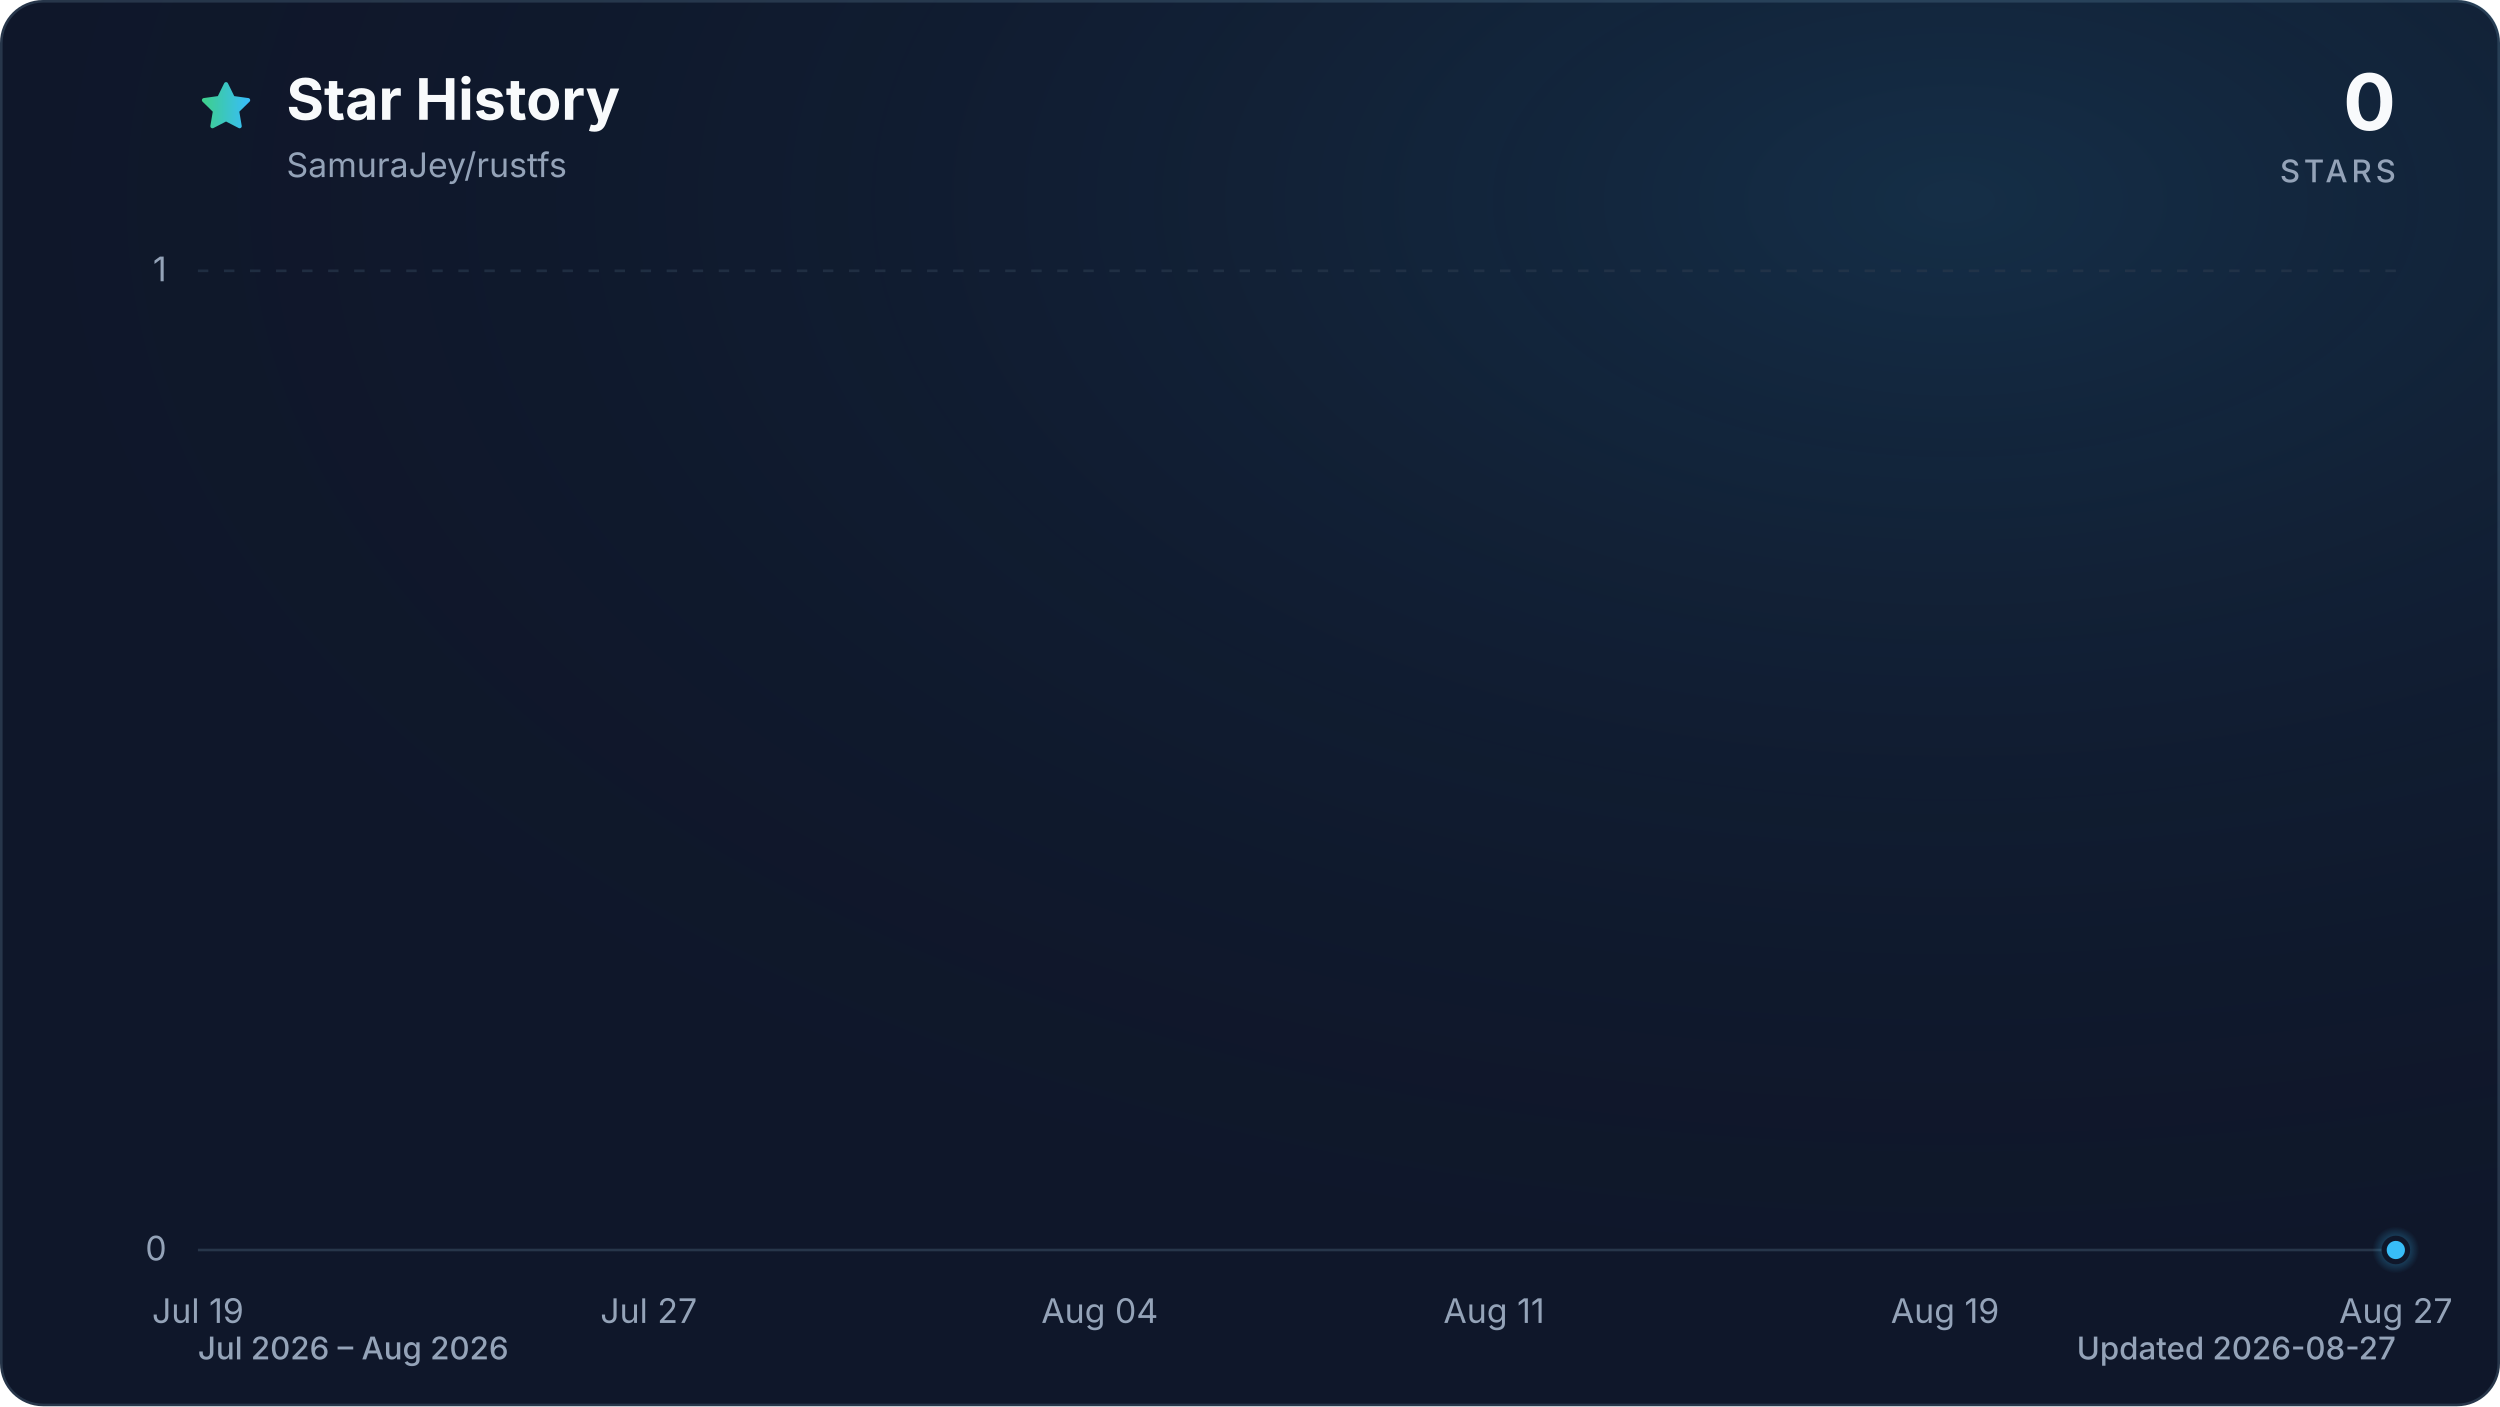
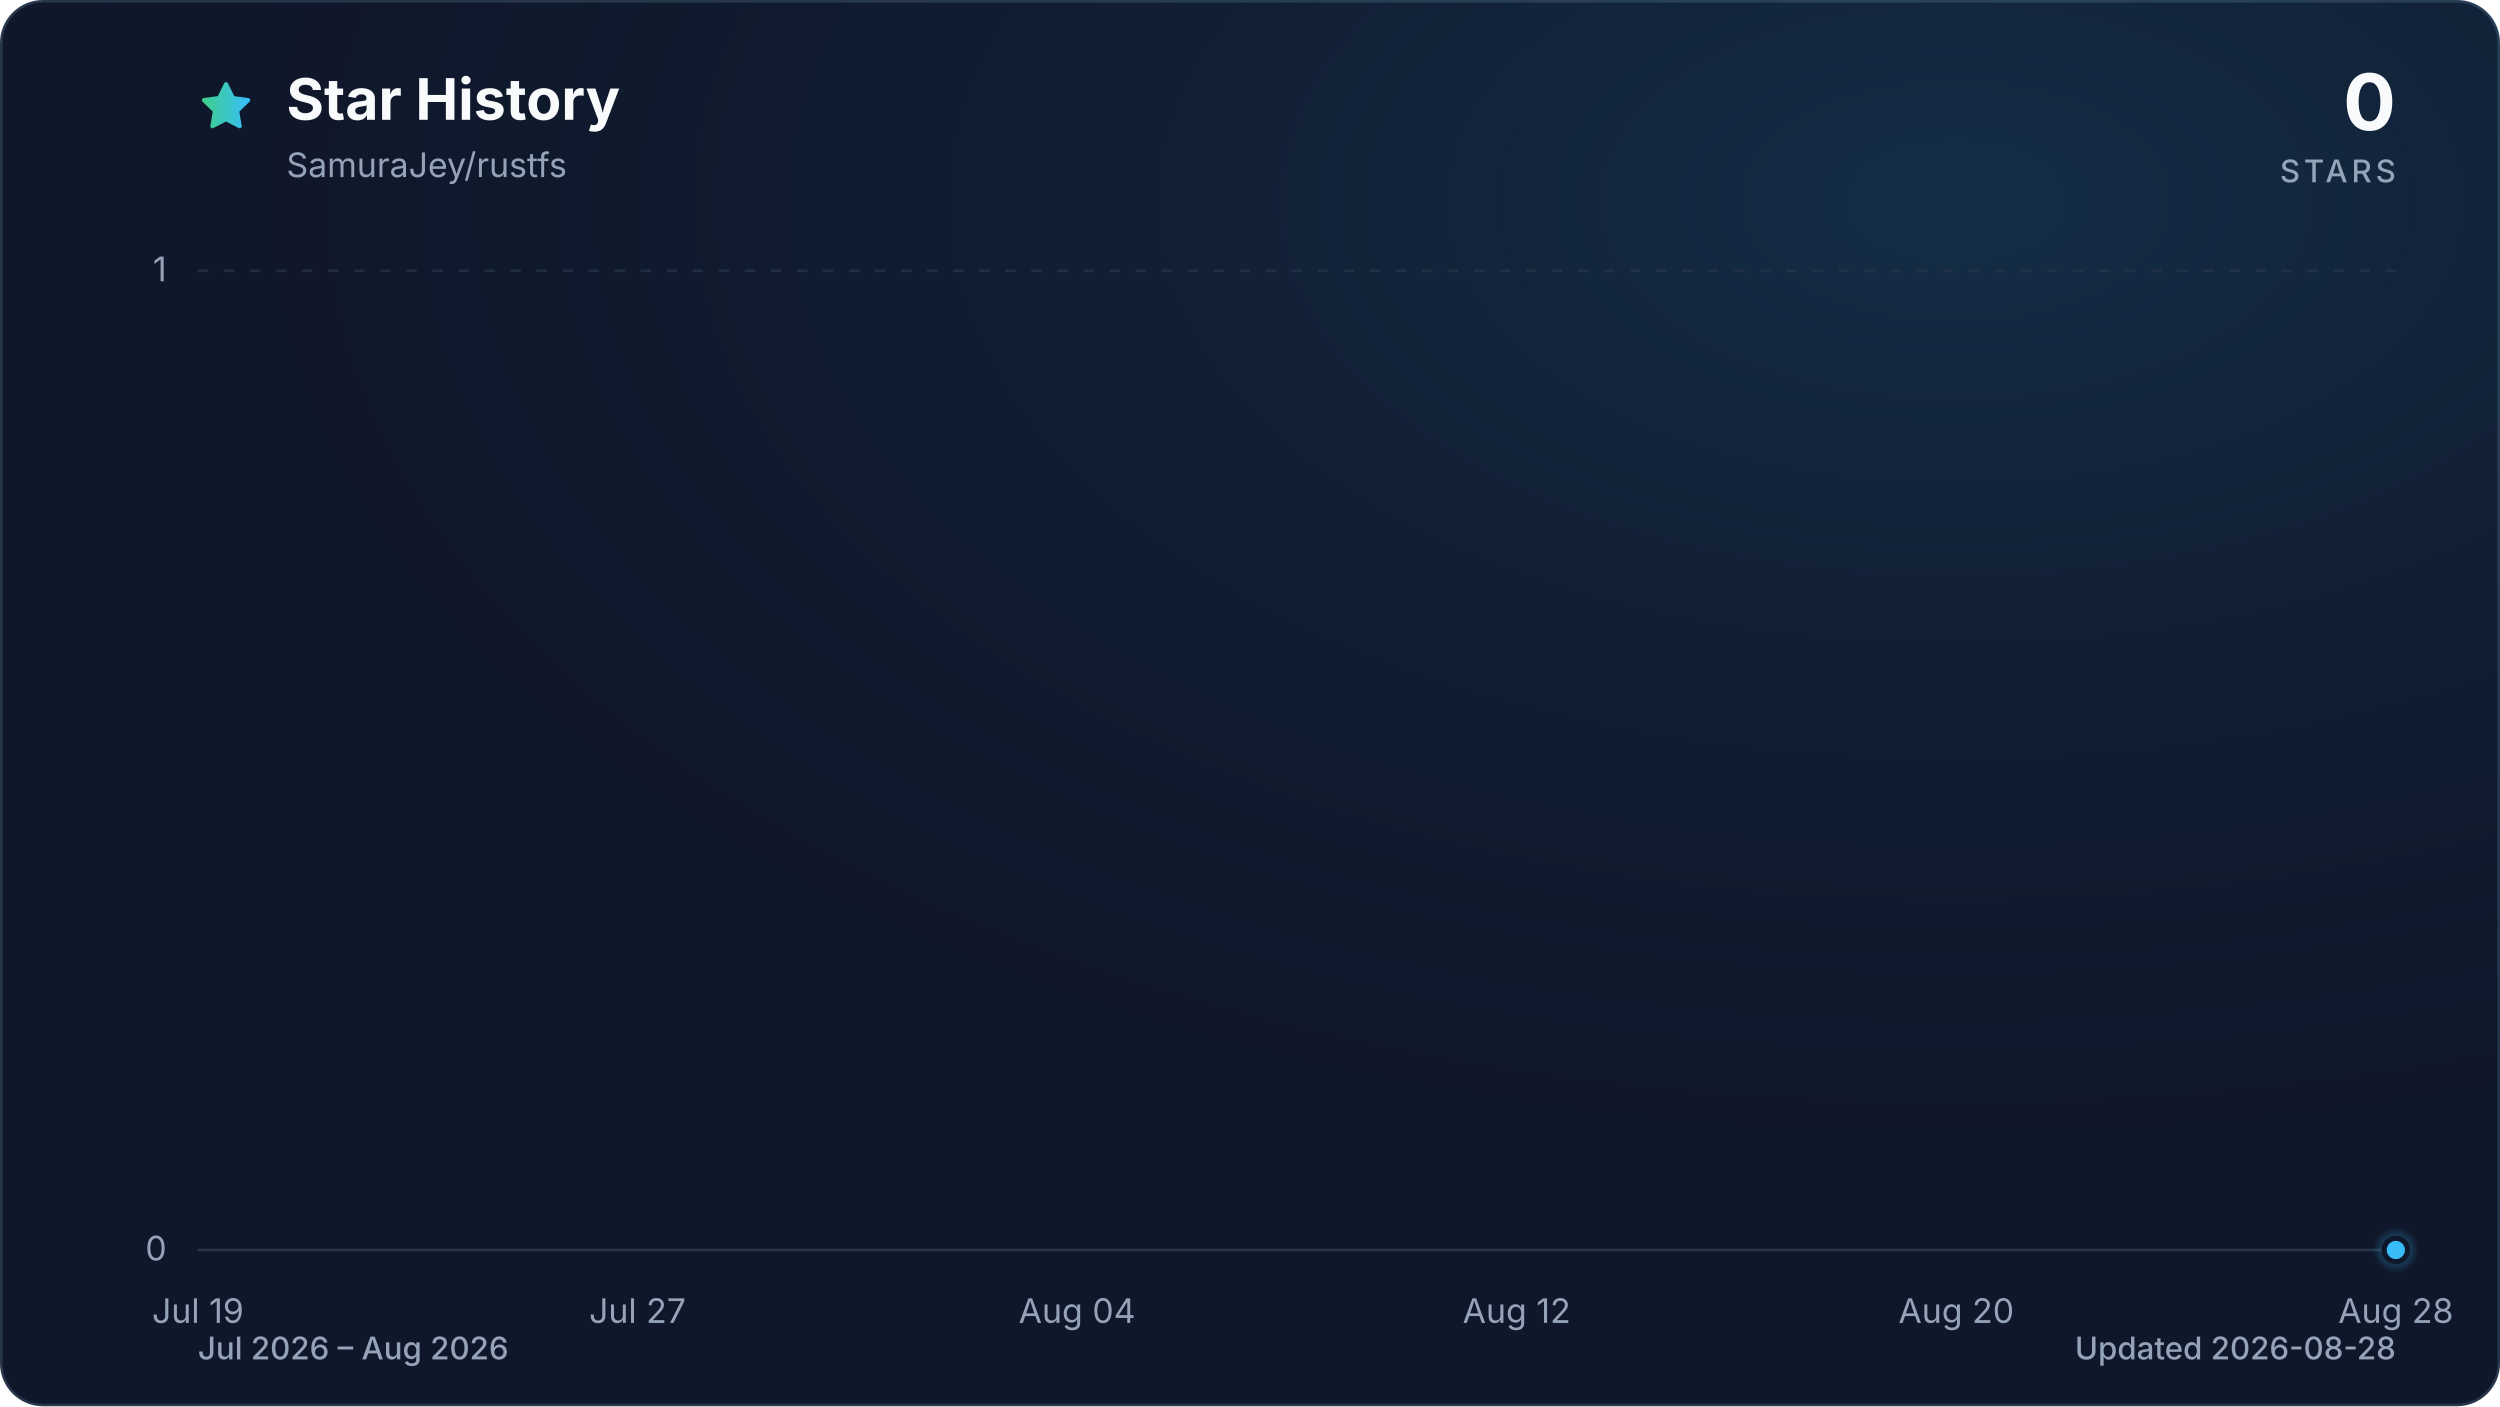
<svg xmlns="http://www.w3.org/2000/svg" viewBox="0 0 960 540" role="img" aria-labelledby="title description" data-style="gradient" data-variant="glow" data-animated="true">
  <defs>
    <linearGradient id="trend" x1="0" y1="0" x2="1" y2="0">
      <stop offset="0%" stop-color="#3ecf8e" />
      <stop offset="100%" stop-color="#38bdf8" />
    </linearGradient>
    <linearGradient id="area" x1="0" y1="0" x2="0" y2="1">
      <stop offset="0%" stop-color="#3ecf8e" stop-opacity="0.30" />
      <stop offset="55%" stop-color="#38bdf8" stop-opacity="0.10" />
      <stop offset="100%" stop-color="#38bdf8" stop-opacity="0.01" />
    </linearGradient>
    <radialGradient id="marker-halo" cx="50%" cy="50%" r="50%">
      <stop offset="0%" stop-color="#38bdf8" stop-opacity="0.55" />
      <stop offset="100%" stop-color="#38bdf8" stop-opacity="0" />
    </radialGradient>
    <radialGradient id="surface-glow" cx="78%" cy="14%" r="80%">
      <stop offset="0%" stop-color="#38bdf8" stop-opacity="0.14" />
      <stop offset="100%" stop-color="#0f172a" stop-opacity="0" />
    </radialGradient>
    <filter id="trend-glow" x="-20%" y="-20%" width="140%" height="140%">
      <feGaussianBlur stdDeviation="7" />
    </filter>
  </defs>
  <style>
.trend-enter{transform-box:fill-box;transform-origin:center;animation:trend-enter 520ms cubic-bezier(0.16,1,0.3,1)}
.marker-enter{transform-box:fill-box;transform-origin:center;animation:marker-enter 320ms cubic-bezier(0.16,1,0.3,1) 200ms both}
.marker-pulse{transform-box:fill-box;transform-origin:center;animation:marker-pulse 2.6s ease-out infinite}
@keyframes trend-enter{from{opacity:.35;transform:translateY(10px)}to{opacity:1;transform:translateY(0)}}
@keyframes marker-enter{from{opacity:0;transform:scale(.4)}to{opacity:1;transform:scale(1)}}
@keyframes marker-pulse{0%{opacity:.5;transform:scale(.7)}70%,100%{opacity:0;transform:scale(2.1)}}
@media (prefers-reduced-motion:reduce){.trend-enter,.marker-enter,.marker-pulse{animation:none!important}}
@media (prefers-reduced-motion:reduce){.marker-pulse{opacity:0}}
</style>
  <rect x="0.5" y="0.5" width="959" height="539" fill="#0f172a" stroke="#27364a" stroke-width="1" rx="16" />
  <rect width="960" height="540" fill="url(#surface-glow)" rx="16" />
  <path d="M12 2.6l2.9 5.9 6.5.9-4.7 4.6 1.1 6.5-5.8-3-5.8 3 1.1-6.5-4.7-4.6 6.5-.9L12 2.6Z" transform="translate(76 30) scale(.9)" fill="url(#trend)" stroke="url(#trend)" stroke-width="1.8" stroke-linejoin="round" aria-hidden="true" />
  <text x="110" y="46" fill="#f8fafc" font-family="ui-sans-serif, system-ui, -apple-system, BlinkMacSystemFont, 'Segoe UI', sans-serif" font-size="22" font-weight="700">Star History</text>
  <text x="110" y="68" fill="#94a3b8" font-family="ui-sans-serif, system-ui, -apple-system, BlinkMacSystemFont, 'Segoe UI', sans-serif" font-size="13">SamuraJey/rustfs</text>
  <text x="920" y="50" fill="#f8fafc" font-family="ui-sans-serif, system-ui, -apple-system, BlinkMacSystemFont, 'Segoe UI', sans-serif" font-size="30" font-weight="700" text-anchor="end">0</text>
  <text x="920" y="70" fill="#94a3b8" font-family="ui-sans-serif, system-ui, -apple-system, BlinkMacSystemFont, 'Segoe UI', sans-serif" font-size="12" font-weight="500" letter-spacing="1.5" text-anchor="end">STARS</text>
  <line x1="76" y1="480.0" x2="920" y2="480.0" stroke="#27364a" stroke-width="1" stroke-dasharray="0" opacity="1" />
  <text x="64" y="484.0" fill="#94a3b8" font-family="ui-sans-serif, system-ui, -apple-system, BlinkMacSystemFont, 'Segoe UI', sans-serif" font-size="13" text-anchor="end">0</text>
  <line x1="76" y1="104.0" x2="920" y2="104.0" stroke="#27364a" stroke-width="1" stroke-dasharray="4 6" opacity="0.7" />
  <text x="64" y="108.0" fill="#94a3b8" font-family="ui-sans-serif, system-ui, -apple-system, BlinkMacSystemFont, 'Segoe UI', sans-serif" font-size="13" text-anchor="end">1</text>
  <text x="76.0" y="508" fill="#94a3b8" font-family="ui-sans-serif, system-ui, -apple-system, BlinkMacSystemFont, 'Segoe UI', sans-serif" font-size="13" text-anchor="middle">Jul 19</text>
-   <text x="249.1" y="508" fill="#94a3b8" font-family="ui-sans-serif, system-ui, -apple-system, BlinkMacSystemFont, 'Segoe UI', sans-serif" font-size="13" text-anchor="middle">Jul 27</text>
-   <text x="422.3" y="508" fill="#94a3b8" font-family="ui-sans-serif, system-ui, -apple-system, BlinkMacSystemFont, 'Segoe UI', sans-serif" font-size="13" text-anchor="middle">Aug 04</text>
-   <text x="573.7" y="508" fill="#94a3b8" font-family="ui-sans-serif, system-ui, -apple-system, BlinkMacSystemFont, 'Segoe UI', sans-serif" font-size="13" text-anchor="middle">Aug 11</text>
-   <text x="746.9" y="508" fill="#94a3b8" font-family="ui-sans-serif, system-ui, -apple-system, BlinkMacSystemFont, 'Segoe UI', sans-serif" font-size="13" text-anchor="middle">Aug 19</text>
-   <text x="920.0" y="508" fill="#94a3b8" font-family="ui-sans-serif, system-ui, -apple-system, BlinkMacSystemFont, 'Segoe UI', sans-serif" font-size="13" text-anchor="middle">Aug 27</text>
+   <text x="244.8" y="508" fill="#94a3b8" font-family="ui-sans-serif, system-ui, -apple-system, BlinkMacSystemFont, 'Segoe UI', sans-serif" font-size="13" text-anchor="middle">Jul 27</text>
+   <text x="413.6" y="508" fill="#94a3b8" font-family="ui-sans-serif, system-ui, -apple-system, BlinkMacSystemFont, 'Segoe UI', sans-serif" font-size="13" text-anchor="middle">Aug 04</text>
+   <text x="582.4" y="508" fill="#94a3b8" font-family="ui-sans-serif, system-ui, -apple-system, BlinkMacSystemFont, 'Segoe UI', sans-serif" font-size="13" text-anchor="middle">Aug 12</text>
+   <text x="751.2" y="508" fill="#94a3b8" font-family="ui-sans-serif, system-ui, -apple-system, BlinkMacSystemFont, 'Segoe UI', sans-serif" font-size="13" text-anchor="middle">Aug 20</text>
+   <text x="920.0" y="508" fill="#94a3b8" font-family="ui-sans-serif, system-ui, -apple-system, BlinkMacSystemFont, 'Segoe UI', sans-serif" font-size="13" text-anchor="middle">Aug 28</text>
  <g class="trend-enter">
-     <path d="M 76.0 480.0 C 83.2 480.0, 90.4 480.0, 97.6 480.0 C 104.9 480.0, 112.1 480.0, 119.3 480.0 C 126.5 480.0, 133.7 480.0, 140.9 480.0 C 148.1 480.0, 155.4 480.0, 162.6 480.0 C 169.8 480.0, 177.0 480.0, 184.2 480.0 C 191.4 480.0, 198.6 480.0, 205.8 480.0 C 213.1 480.0, 220.3 480.0, 227.5 480.0 C 234.7 480.0, 241.9 480.0, 249.1 480.0 C 256.3 480.0, 263.6 480.0, 270.8 480.0 C 278.0 480.0, 285.2 480.0, 292.4 480.0 C 299.6 480.0, 306.8 480.0, 314.1 480.0 C 321.3 480.0, 328.5 480.0, 335.7 480.0 C 342.9 480.0, 350.1 480.0, 357.3 480.0 C 364.5 480.0, 371.8 480.0, 379.0 480.0 C 386.2 480.0, 393.4 480.0, 400.6 480.0 C 407.8 480.0, 415.0 480.0, 422.3 480.0 C 429.5 480.0, 436.7 480.0, 443.9 480.0 C 451.1 480.0, 458.3 480.0, 465.5 480.0 C 472.8 480.0, 480.0 480.0, 487.2 480.0 C 494.4 480.0, 501.6 480.0, 508.8 480.0 C 516.0 480.0, 523.2 480.0, 530.5 480.0 C 537.7 480.0, 544.9 480.0, 552.1 480.0 C 559.3 480.0, 566.5 480.0, 573.7 480.0 C 581.0 480.0, 588.2 480.0, 595.4 480.0 C 602.6 480.0, 609.8 480.0, 617.0 480.0 C 624.2 480.0, 631.5 480.0, 638.7 480.0 C 645.9 480.0, 653.1 480.0, 660.3 480.0 C 667.5 480.0, 674.7 480.0, 681.9 480.0 C 689.2 480.0, 696.4 480.0, 703.6 480.0 C 710.8 480.0, 718.0 480.0, 725.2 480.0 C 732.4 480.0, 739.7 480.0, 746.9 480.0 C 754.1 480.0, 761.3 480.0, 768.5 480.0 C 775.7 480.0, 782.9 480.0, 790.2 480.0 C 797.4 480.0, 804.6 480.0, 811.8 480.0 C 819.0 480.0, 826.2 480.0, 833.4 480.0 C 840.6 480.0, 847.9 480.0, 855.1 480.0 C 862.3 480.0, 869.5 480.0, 876.7 480.0 C 883.9 480.0, 891.1 480.0, 898.4 480.0 C 905.6 480.0, 912.8 480.0, 920.0 480.0 L 920.0 480.0 L 76.0 480.0 Z" fill="url(#area)" />
-     <path d="M 76.0 480.0 C 83.2 480.0, 90.4 480.0, 97.6 480.0 C 104.9 480.0, 112.1 480.0, 119.3 480.0 C 126.5 480.0, 133.7 480.0, 140.9 480.0 C 148.1 480.0, 155.4 480.0, 162.6 480.0 C 169.8 480.0, 177.0 480.0, 184.2 480.0 C 191.4 480.0, 198.6 480.0, 205.8 480.0 C 213.1 480.0, 220.3 480.0, 227.5 480.0 C 234.7 480.0, 241.9 480.0, 249.1 480.0 C 256.3 480.0, 263.6 480.0, 270.8 480.0 C 278.0 480.0, 285.2 480.0, 292.4 480.0 C 299.6 480.0, 306.8 480.0, 314.1 480.0 C 321.3 480.0, 328.5 480.0, 335.7 480.0 C 342.9 480.0, 350.1 480.0, 357.3 480.0 C 364.5 480.0, 371.8 480.0, 379.0 480.0 C 386.2 480.0, 393.4 480.0, 400.6 480.0 C 407.8 480.0, 415.0 480.0, 422.3 480.0 C 429.5 480.0, 436.7 480.0, 443.9 480.0 C 451.1 480.0, 458.3 480.0, 465.5 480.0 C 472.8 480.0, 480.0 480.0, 487.2 480.0 C 494.4 480.0, 501.6 480.0, 508.8 480.0 C 516.0 480.0, 523.2 480.0, 530.5 480.0 C 537.7 480.0, 544.9 480.0, 552.1 480.0 C 559.3 480.0, 566.5 480.0, 573.7 480.0 C 581.0 480.0, 588.2 480.0, 595.4 480.0 C 602.6 480.0, 609.8 480.0, 617.0 480.0 C 624.2 480.0, 631.5 480.0, 638.7 480.0 C 645.9 480.0, 653.1 480.0, 660.3 480.0 C 667.5 480.0, 674.7 480.0, 681.9 480.0 C 689.2 480.0, 696.4 480.0, 703.6 480.0 C 710.8 480.0, 718.0 480.0, 725.2 480.0 C 732.4 480.0, 739.7 480.0, 746.9 480.0 C 754.1 480.0, 761.3 480.0, 768.5 480.0 C 775.7 480.0, 782.9 480.0, 790.2 480.0 C 797.4 480.0, 804.6 480.0, 811.8 480.0 C 819.0 480.0, 826.2 480.0, 833.4 480.0 C 840.6 480.0, 847.9 480.0, 855.1 480.0 C 862.3 480.0, 869.5 480.0, 876.7 480.0 C 883.9 480.0, 891.1 480.0, 898.4 480.0 C 905.6 480.0, 912.8 480.0, 920.0 480.0" fill="none" stroke="url(#trend)" stroke-width="12" stroke-linecap="round" stroke-linejoin="round" opacity="0.16" filter="url(#trend-glow)" />
-     <path d="M 76.0 480.0 C 83.2 480.0, 90.4 480.0, 97.6 480.0 C 104.9 480.0, 112.1 480.0, 119.3 480.0 C 126.5 480.0, 133.7 480.0, 140.9 480.0 C 148.1 480.0, 155.4 480.0, 162.6 480.0 C 169.8 480.0, 177.0 480.0, 184.2 480.0 C 191.4 480.0, 198.6 480.0, 205.8 480.0 C 213.1 480.0, 220.3 480.0, 227.5 480.0 C 234.7 480.0, 241.9 480.0, 249.1 480.0 C 256.3 480.0, 263.6 480.0, 270.8 480.0 C 278.0 480.0, 285.2 480.0, 292.4 480.0 C 299.6 480.0, 306.8 480.0, 314.1 480.0 C 321.3 480.0, 328.5 480.0, 335.7 480.0 C 342.9 480.0, 350.1 480.0, 357.3 480.0 C 364.5 480.0, 371.8 480.0, 379.0 480.0 C 386.2 480.0, 393.4 480.0, 400.6 480.0 C 407.8 480.0, 415.0 480.0, 422.3 480.0 C 429.5 480.0, 436.7 480.0, 443.9 480.0 C 451.1 480.0, 458.3 480.0, 465.5 480.0 C 472.8 480.0, 480.0 480.0, 487.2 480.0 C 494.4 480.0, 501.6 480.0, 508.8 480.0 C 516.0 480.0, 523.2 480.0, 530.5 480.0 C 537.7 480.0, 544.9 480.0, 552.1 480.0 C 559.3 480.0, 566.5 480.0, 573.7 480.0 C 581.0 480.0, 588.2 480.0, 595.4 480.0 C 602.6 480.0, 609.8 480.0, 617.0 480.0 C 624.2 480.0, 631.5 480.0, 638.7 480.0 C 645.9 480.0, 653.1 480.0, 660.3 480.0 C 667.5 480.0, 674.7 480.0, 681.9 480.0 C 689.2 480.0, 696.4 480.0, 703.6 480.0 C 710.8 480.0, 718.0 480.0, 725.2 480.0 C 732.4 480.0, 739.7 480.0, 746.9 480.0 C 754.1 480.0, 761.3 480.0, 768.5 480.0 C 775.7 480.0, 782.9 480.0, 790.2 480.0 C 797.4 480.0, 804.6 480.0, 811.8 480.0 C 819.0 480.0, 826.2 480.0, 833.4 480.0 C 840.6 480.0, 847.9 480.0, 855.1 480.0 C 862.3 480.0, 869.5 480.0, 876.7 480.0 C 883.9 480.0, 891.1 480.0, 898.4 480.0 C 905.6 480.0, 912.8 480.0, 920.0 480.0" fill="none" stroke="url(#trend)" stroke-width="3" stroke-linecap="round" stroke-linejoin="round" />
+     <path d="M 76.0 480.0 C 83.0 480.0, 90.1 480.0, 97.1 480.0 C 104.1 480.0, 111.2 480.0, 118.2 480.0 C 125.2 480.0, 132.3 480.0, 139.3 480.0 C 146.3 480.0, 153.4 480.0, 160.4 480.0 C 167.4 480.0, 174.5 480.0, 181.5 480.0 C 188.5 480.0, 195.6 480.0, 202.6 480.0 C 209.6 480.0, 216.7 480.0, 223.7 480.0 C 230.7 480.0, 237.8 480.0, 244.8 480.0 C 251.8 480.0, 258.9 480.0, 265.9 480.0 C 272.9 480.0, 280.0 480.0, 287.0 480.0 C 294.0 480.0, 301.1 480.0, 308.1 480.0 C 315.1 480.0, 322.2 480.0, 329.2 480.0 C 336.2 480.0, 343.3 480.0, 350.3 480.0 C 357.3 480.0, 364.4 480.0, 371.4 480.0 C 378.4 480.0, 385.5 480.0, 392.5 480.0 C 399.5 480.0, 406.6 480.0, 413.6 480.0 C 420.6 480.0, 427.7 480.0, 434.7 480.0 C 441.7 480.0, 448.8 480.0, 455.8 480.0 C 462.8 480.0, 469.9 480.0, 476.9 480.0 C 483.9 480.0, 491.0 480.0, 498.0 480.0 C 505.0 480.0, 512.1 480.0, 519.1 480.0 C 526.1 480.0, 533.2 480.0, 540.2 480.0 C 547.2 480.0, 554.3 480.0, 561.3 480.0 C 568.3 480.0, 575.4 480.0, 582.4 480.0 C 589.4 480.0, 596.5 480.0, 603.5 480.0 C 610.5 480.0, 617.6 480.0, 624.6 480.0 C 631.6 480.0, 638.7 480.0, 645.7 480.0 C 652.7 480.0, 659.8 480.0, 666.8 480.0 C 673.8 480.0, 680.9 480.0, 687.9 480.0 C 694.9 480.0, 702.0 480.0, 709.0 480.0 C 716.0 480.0, 723.1 480.0, 730.1 480.0 C 737.1 480.0, 744.2 480.0, 751.2 480.0 C 758.2 480.0, 765.3 480.0, 772.3 480.0 C 779.3 480.0, 786.4 480.0, 793.4 480.0 C 800.4 480.0, 807.5 480.0, 814.5 480.0 C 821.5 480.0, 828.6 480.0, 835.6 480.0 C 842.6 480.0, 849.7 480.0, 856.7 480.0 C 863.7 480.0, 870.8 480.0, 877.8 480.0 C 884.8 480.0, 891.9 480.0, 898.9 480.0 C 905.9 480.0, 913.0 480.0, 920.0 480.0 L 920.0 480.0 L 76.0 480.0 Z" fill="url(#area)" />
+     <path d="M 76.0 480.0 C 83.0 480.0, 90.1 480.0, 97.1 480.0 C 104.1 480.0, 111.2 480.0, 118.2 480.0 C 125.2 480.0, 132.3 480.0, 139.3 480.0 C 146.3 480.0, 153.4 480.0, 160.4 480.0 C 167.4 480.0, 174.5 480.0, 181.5 480.0 C 188.5 480.0, 195.6 480.0, 202.6 480.0 C 209.6 480.0, 216.7 480.0, 223.7 480.0 C 230.7 480.0, 237.8 480.0, 244.8 480.0 C 251.8 480.0, 258.9 480.0, 265.9 480.0 C 272.9 480.0, 280.0 480.0, 287.0 480.0 C 294.0 480.0, 301.1 480.0, 308.1 480.0 C 315.1 480.0, 322.2 480.0, 329.2 480.0 C 336.2 480.0, 343.3 480.0, 350.3 480.0 C 357.3 480.0, 364.4 480.0, 371.4 480.0 C 378.4 480.0, 385.5 480.0, 392.5 480.0 C 399.5 480.0, 406.6 480.0, 413.6 480.0 C 420.6 480.0, 427.7 480.0, 434.7 480.0 C 441.7 480.0, 448.8 480.0, 455.8 480.0 C 462.8 480.0, 469.9 480.0, 476.9 480.0 C 483.9 480.0, 491.0 480.0, 498.0 480.0 C 505.0 480.0, 512.1 480.0, 519.1 480.0 C 526.1 480.0, 533.2 480.0, 540.2 480.0 C 547.2 480.0, 554.3 480.0, 561.3 480.0 C 568.3 480.0, 575.4 480.0, 582.4 480.0 C 589.4 480.0, 596.5 480.0, 603.5 480.0 C 610.5 480.0, 617.6 480.0, 624.6 480.0 C 631.6 480.0, 638.7 480.0, 645.7 480.0 C 652.7 480.0, 659.8 480.0, 666.8 480.0 C 673.8 480.0, 680.9 480.0, 687.9 480.0 C 694.9 480.0, 702.0 480.0, 709.0 480.0 C 716.0 480.0, 723.1 480.0, 730.1 480.0 C 737.1 480.0, 744.2 480.0, 751.2 480.0 C 758.2 480.0, 765.3 480.0, 772.3 480.0 C 779.3 480.0, 786.4 480.0, 793.4 480.0 C 800.4 480.0, 807.5 480.0, 814.5 480.0 C 821.5 480.0, 828.6 480.0, 835.6 480.0 C 842.6 480.0, 849.7 480.0, 856.7 480.0 C 863.7 480.0, 870.8 480.0, 877.8 480.0 C 884.8 480.0, 891.9 480.0, 898.9 480.0 C 905.9 480.0, 913.0 480.0, 920.0 480.0" fill="none" stroke="url(#trend)" stroke-width="12" stroke-linecap="round" stroke-linejoin="round" opacity="0.16" filter="url(#trend-glow)" />
+     <path d="M 76.0 480.0 C 83.0 480.0, 90.1 480.0, 97.1 480.0 C 104.1 480.0, 111.2 480.0, 118.2 480.0 C 125.2 480.0, 132.3 480.0, 139.3 480.0 C 146.3 480.0, 153.4 480.0, 160.4 480.0 C 167.4 480.0, 174.5 480.0, 181.5 480.0 C 188.5 480.0, 195.6 480.0, 202.6 480.0 C 209.6 480.0, 216.7 480.0, 223.7 480.0 C 230.7 480.0, 237.8 480.0, 244.8 480.0 C 251.8 480.0, 258.9 480.0, 265.9 480.0 C 272.9 480.0, 280.0 480.0, 287.0 480.0 C 294.0 480.0, 301.1 480.0, 308.1 480.0 C 315.1 480.0, 322.2 480.0, 329.2 480.0 C 336.2 480.0, 343.3 480.0, 350.3 480.0 C 357.3 480.0, 364.4 480.0, 371.4 480.0 C 378.4 480.0, 385.5 480.0, 392.5 480.0 C 399.5 480.0, 406.6 480.0, 413.6 480.0 C 420.6 480.0, 427.7 480.0, 434.7 480.0 C 441.7 480.0, 448.8 480.0, 455.8 480.0 C 462.8 480.0, 469.9 480.0, 476.9 480.0 C 483.9 480.0, 491.0 480.0, 498.0 480.0 C 505.0 480.0, 512.1 480.0, 519.1 480.0 C 526.1 480.0, 533.2 480.0, 540.2 480.0 C 547.2 480.0, 554.3 480.0, 561.3 480.0 C 568.3 480.0, 575.4 480.0, 582.4 480.0 C 589.4 480.0, 596.5 480.0, 603.5 480.0 C 610.5 480.0, 617.6 480.0, 624.6 480.0 C 631.6 480.0, 638.7 480.0, 645.7 480.0 C 652.7 480.0, 659.8 480.0, 666.8 480.0 C 673.8 480.0, 680.9 480.0, 687.9 480.0 C 694.9 480.0, 702.0 480.0, 709.0 480.0 C 716.0 480.0, 723.1 480.0, 730.1 480.0 C 737.1 480.0, 744.2 480.0, 751.2 480.0 C 758.2 480.0, 765.3 480.0, 772.3 480.0 C 779.3 480.0, 786.4 480.0, 793.4 480.0 C 800.4 480.0, 807.5 480.0, 814.5 480.0 C 821.5 480.0, 828.6 480.0, 835.6 480.0 C 842.6 480.0, 849.7 480.0, 856.7 480.0 C 863.7 480.0, 870.8 480.0, 877.8 480.0 C 884.8 480.0, 891.9 480.0, 898.9 480.0 C 905.9 480.0, 913.0 480.0, 920.0 480.0" fill="none" stroke="url(#trend)" stroke-width="3" stroke-linecap="round" stroke-linejoin="round" />
  </g>
  <g class="marker-enter">
    <circle class="marker-pulse" cx="920.0" cy="480.0" r="9" fill="url(#marker-halo)" />
    <circle cx="920.0" cy="480.0" r="4.5" fill="#38bdf8" stroke="#0f172a" stroke-width="2" />
  </g>
  <text x="76" y="522" fill="#94a3b8" font-family="ui-sans-serif, system-ui, -apple-system, BlinkMacSystemFont, 'Segoe UI', sans-serif" font-size="12" font-weight="500">Jul 2026 – Aug 2026</text>
-   <text x="920" y="522" fill="#94a3b8" font-family="ui-sans-serif, system-ui, -apple-system, BlinkMacSystemFont, 'Segoe UI', sans-serif" font-size="12" font-weight="500" text-anchor="end">Updated 2026-08-27</text>
+   <text x="920" y="522" fill="#94a3b8" font-family="ui-sans-serif, system-ui, -apple-system, BlinkMacSystemFont, 'Segoe UI', sans-serif" font-size="12" font-weight="500" text-anchor="end">Updated 2026-08-28</text>
</svg>
